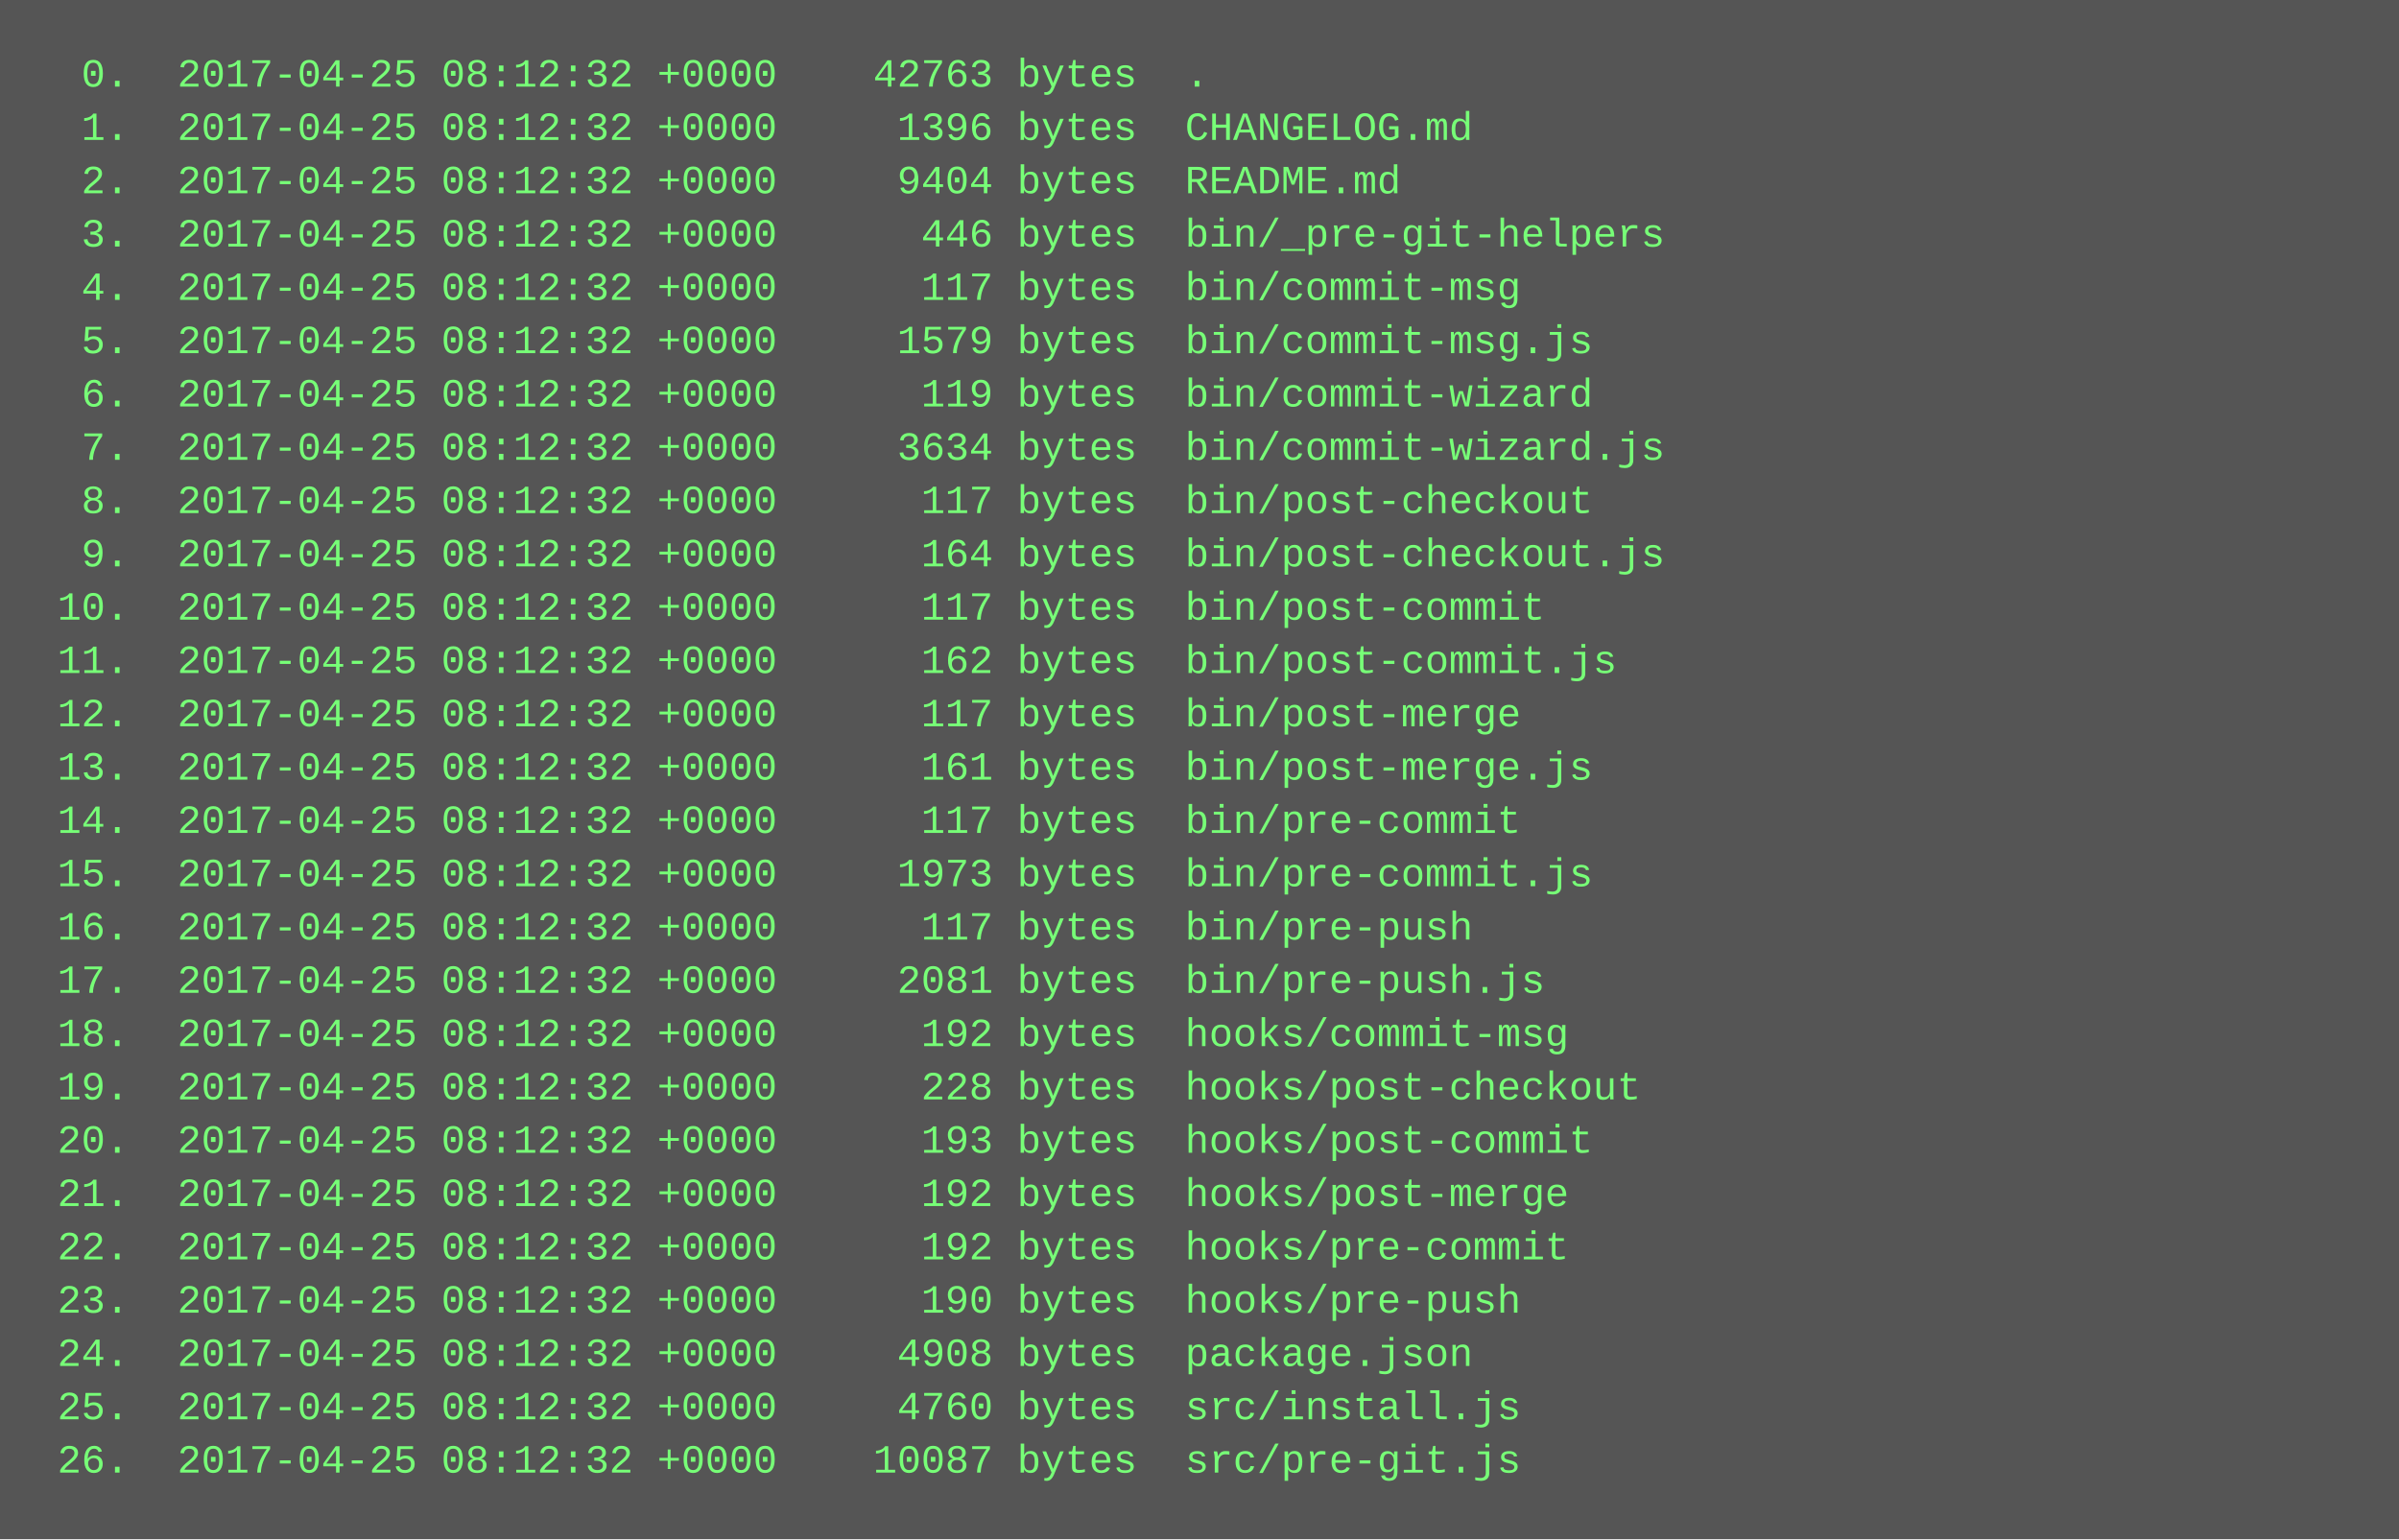
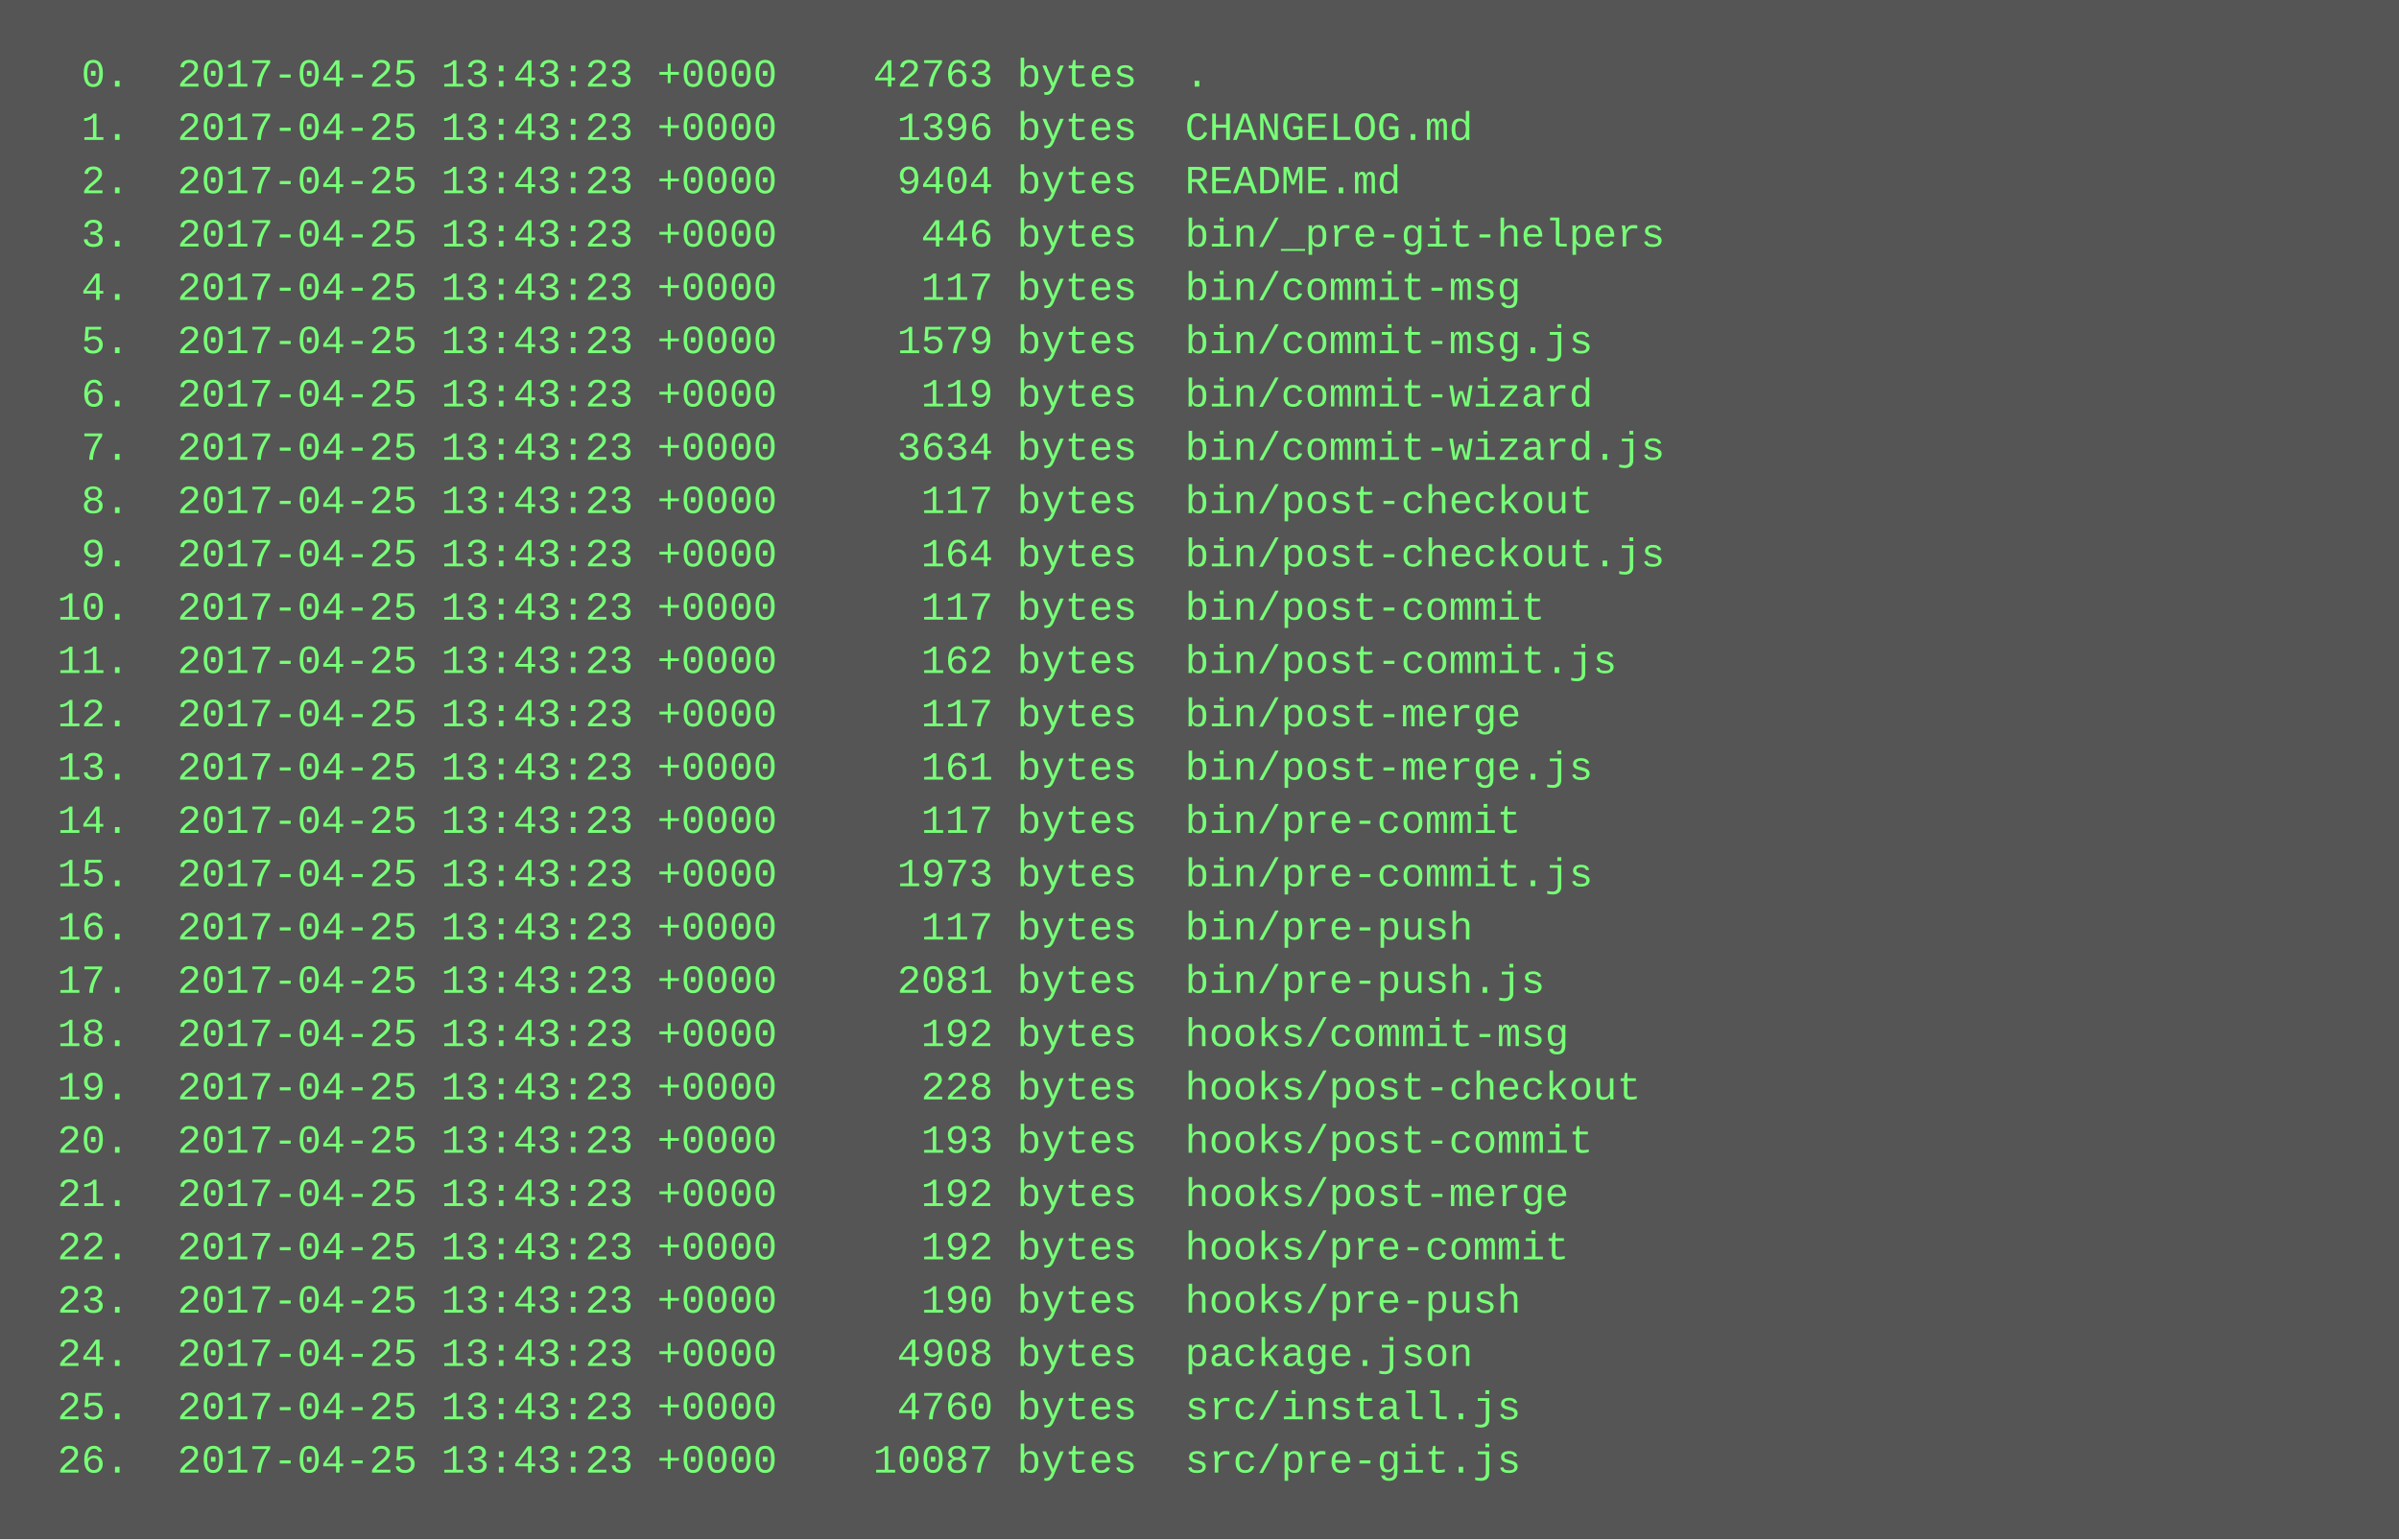
<svg xmlns="http://www.w3.org/2000/svg" height="462" width="720">
  <rect height="462" fill="#555" width="720" />
  <text fill="#7f7" font-family="Courier New" font-size="12" xml:space="preserve">
-     <tspan x="10" y="26">  0.  2017-04-25 08:12:32 +0000    42763 bytes  .</tspan>
-     <tspan x="10" y="42">  1.  2017-04-25 08:12:32 +0000     1396 bytes  CHANGELOG.md</tspan>
-     <tspan x="10" y="58">  2.  2017-04-25 08:12:32 +0000     9404 bytes  README.md</tspan>
-     <tspan x="10" y="74">  3.  2017-04-25 08:12:32 +0000      446 bytes  bin/_pre-git-helpers</tspan>
-     <tspan x="10" y="90">  4.  2017-04-25 08:12:32 +0000      117 bytes  bin/commit-msg</tspan>
-     <tspan x="10" y="106">  5.  2017-04-25 08:12:32 +0000     1579 bytes  bin/commit-msg.js</tspan>
-     <tspan x="10" y="122">  6.  2017-04-25 08:12:32 +0000      119 bytes  bin/commit-wizard</tspan>
-     <tspan x="10" y="138">  7.  2017-04-25 08:12:32 +0000     3634 bytes  bin/commit-wizard.js</tspan>
-     <tspan x="10" y="154">  8.  2017-04-25 08:12:32 +0000      117 bytes  bin/post-checkout</tspan>
-     <tspan x="10" y="170">  9.  2017-04-25 08:12:32 +0000      164 bytes  bin/post-checkout.js</tspan>
-     <tspan x="10" y="186"> 10.  2017-04-25 08:12:32 +0000      117 bytes  bin/post-commit</tspan>
-     <tspan x="10" y="202"> 11.  2017-04-25 08:12:32 +0000      162 bytes  bin/post-commit.js</tspan>
-     <tspan x="10" y="218"> 12.  2017-04-25 08:12:32 +0000      117 bytes  bin/post-merge</tspan>
-     <tspan x="10" y="234"> 13.  2017-04-25 08:12:32 +0000      161 bytes  bin/post-merge.js</tspan>
-     <tspan x="10" y="250"> 14.  2017-04-25 08:12:32 +0000      117 bytes  bin/pre-commit</tspan>
-     <tspan x="10" y="266"> 15.  2017-04-25 08:12:32 +0000     1973 bytes  bin/pre-commit.js</tspan>
-     <tspan x="10" y="282"> 16.  2017-04-25 08:12:32 +0000      117 bytes  bin/pre-push</tspan>
-     <tspan x="10" y="298"> 17.  2017-04-25 08:12:32 +0000     2081 bytes  bin/pre-push.js</tspan>
-     <tspan x="10" y="314"> 18.  2017-04-25 08:12:32 +0000      192 bytes  hooks/commit-msg</tspan>
-     <tspan x="10" y="330"> 19.  2017-04-25 08:12:32 +0000      228 bytes  hooks/post-checkout</tspan>
-     <tspan x="10" y="346"> 20.  2017-04-25 08:12:32 +0000      193 bytes  hooks/post-commit</tspan>
-     <tspan x="10" y="362"> 21.  2017-04-25 08:12:32 +0000      192 bytes  hooks/post-merge</tspan>
-     <tspan x="10" y="378"> 22.  2017-04-25 08:12:32 +0000      192 bytes  hooks/pre-commit</tspan>
-     <tspan x="10" y="394"> 23.  2017-04-25 08:12:32 +0000      190 bytes  hooks/pre-push</tspan>
-     <tspan x="10" y="410"> 24.  2017-04-25 08:12:32 +0000     4908 bytes  package.json</tspan>
-     <tspan x="10" y="426"> 25.  2017-04-25 08:12:32 +0000     4760 bytes  src/install.js</tspan>
-     <tspan x="10" y="442"> 26.  2017-04-25 08:12:32 +0000    10087 bytes  src/pre-git.js</tspan>
+     <tspan x="10" y="26">  0.  2017-04-25 13:43:23 +0000    42763 bytes  .</tspan>
+     <tspan x="10" y="42">  1.  2017-04-25 13:43:23 +0000     1396 bytes  CHANGELOG.md</tspan>
+     <tspan x="10" y="58">  2.  2017-04-25 13:43:23 +0000     9404 bytes  README.md</tspan>
+     <tspan x="10" y="74">  3.  2017-04-25 13:43:23 +0000      446 bytes  bin/_pre-git-helpers</tspan>
+     <tspan x="10" y="90">  4.  2017-04-25 13:43:23 +0000      117 bytes  bin/commit-msg</tspan>
+     <tspan x="10" y="106">  5.  2017-04-25 13:43:23 +0000     1579 bytes  bin/commit-msg.js</tspan>
+     <tspan x="10" y="122">  6.  2017-04-25 13:43:23 +0000      119 bytes  bin/commit-wizard</tspan>
+     <tspan x="10" y="138">  7.  2017-04-25 13:43:23 +0000     3634 bytes  bin/commit-wizard.js</tspan>
+     <tspan x="10" y="154">  8.  2017-04-25 13:43:23 +0000      117 bytes  bin/post-checkout</tspan>
+     <tspan x="10" y="170">  9.  2017-04-25 13:43:23 +0000      164 bytes  bin/post-checkout.js</tspan>
+     <tspan x="10" y="186"> 10.  2017-04-25 13:43:23 +0000      117 bytes  bin/post-commit</tspan>
+     <tspan x="10" y="202"> 11.  2017-04-25 13:43:23 +0000      162 bytes  bin/post-commit.js</tspan>
+     <tspan x="10" y="218"> 12.  2017-04-25 13:43:23 +0000      117 bytes  bin/post-merge</tspan>
+     <tspan x="10" y="234"> 13.  2017-04-25 13:43:23 +0000      161 bytes  bin/post-merge.js</tspan>
+     <tspan x="10" y="250"> 14.  2017-04-25 13:43:23 +0000      117 bytes  bin/pre-commit</tspan>
+     <tspan x="10" y="266"> 15.  2017-04-25 13:43:23 +0000     1973 bytes  bin/pre-commit.js</tspan>
+     <tspan x="10" y="282"> 16.  2017-04-25 13:43:23 +0000      117 bytes  bin/pre-push</tspan>
+     <tspan x="10" y="298"> 17.  2017-04-25 13:43:23 +0000     2081 bytes  bin/pre-push.js</tspan>
+     <tspan x="10" y="314"> 18.  2017-04-25 13:43:23 +0000      192 bytes  hooks/commit-msg</tspan>
+     <tspan x="10" y="330"> 19.  2017-04-25 13:43:23 +0000      228 bytes  hooks/post-checkout</tspan>
+     <tspan x="10" y="346"> 20.  2017-04-25 13:43:23 +0000      193 bytes  hooks/post-commit</tspan>
+     <tspan x="10" y="362"> 21.  2017-04-25 13:43:23 +0000      192 bytes  hooks/post-merge</tspan>
+     <tspan x="10" y="378"> 22.  2017-04-25 13:43:23 +0000      192 bytes  hooks/pre-commit</tspan>
+     <tspan x="10" y="394"> 23.  2017-04-25 13:43:23 +0000      190 bytes  hooks/pre-push</tspan>
+     <tspan x="10" y="410"> 24.  2017-04-25 13:43:23 +0000     4908 bytes  package.json</tspan>
+     <tspan x="10" y="426"> 25.  2017-04-25 13:43:23 +0000     4760 bytes  src/install.js</tspan>
+     <tspan x="10" y="442"> 26.  2017-04-25 13:43:23 +0000    10087 bytes  src/pre-git.js</tspan>
  </text>
</svg>
